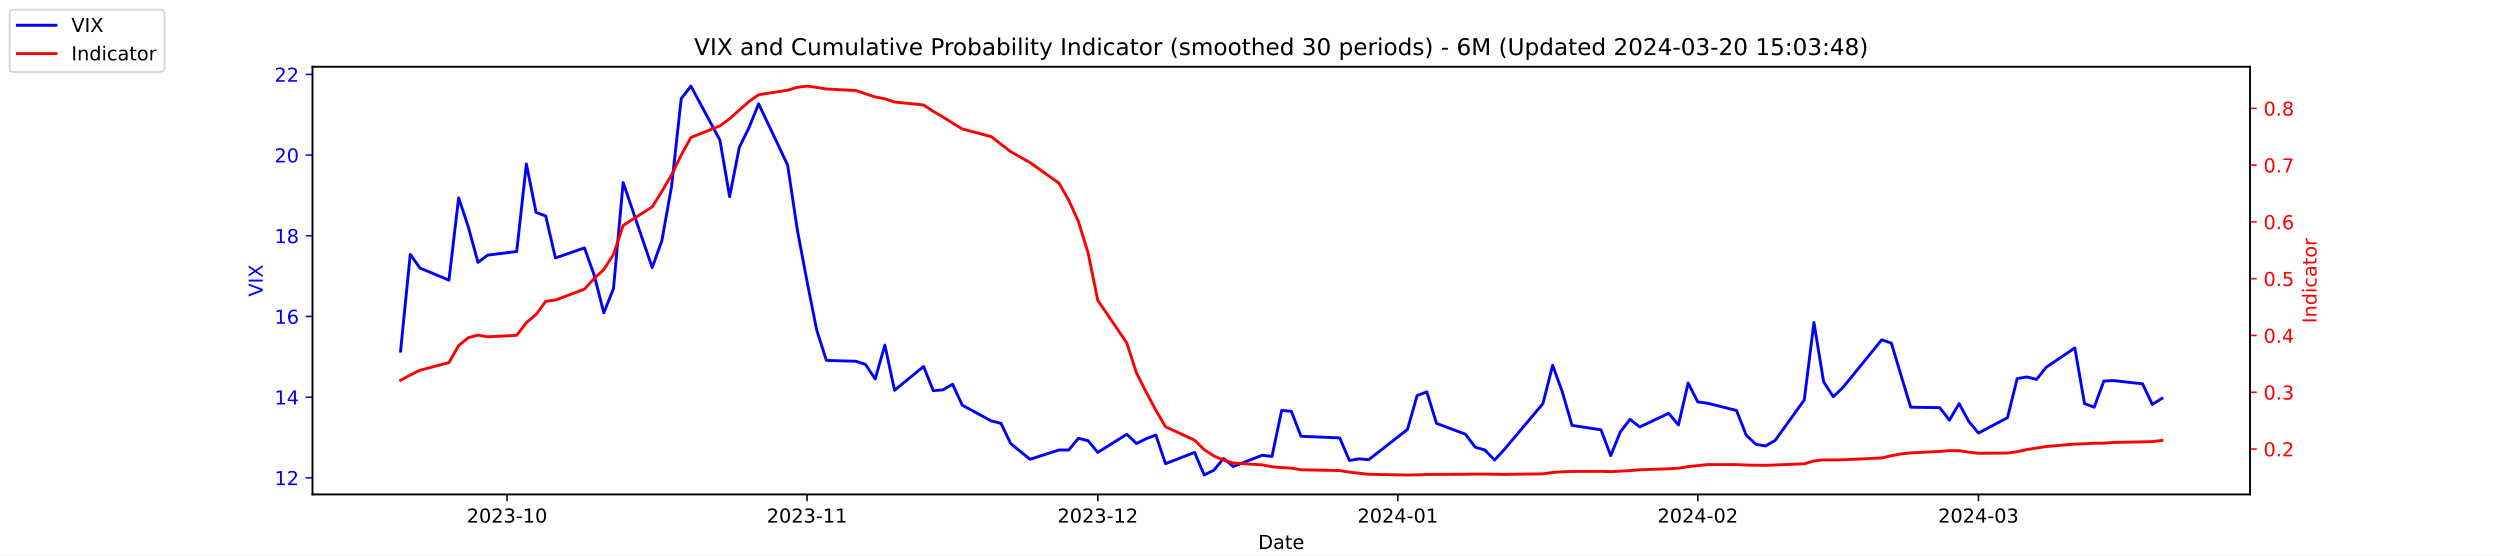
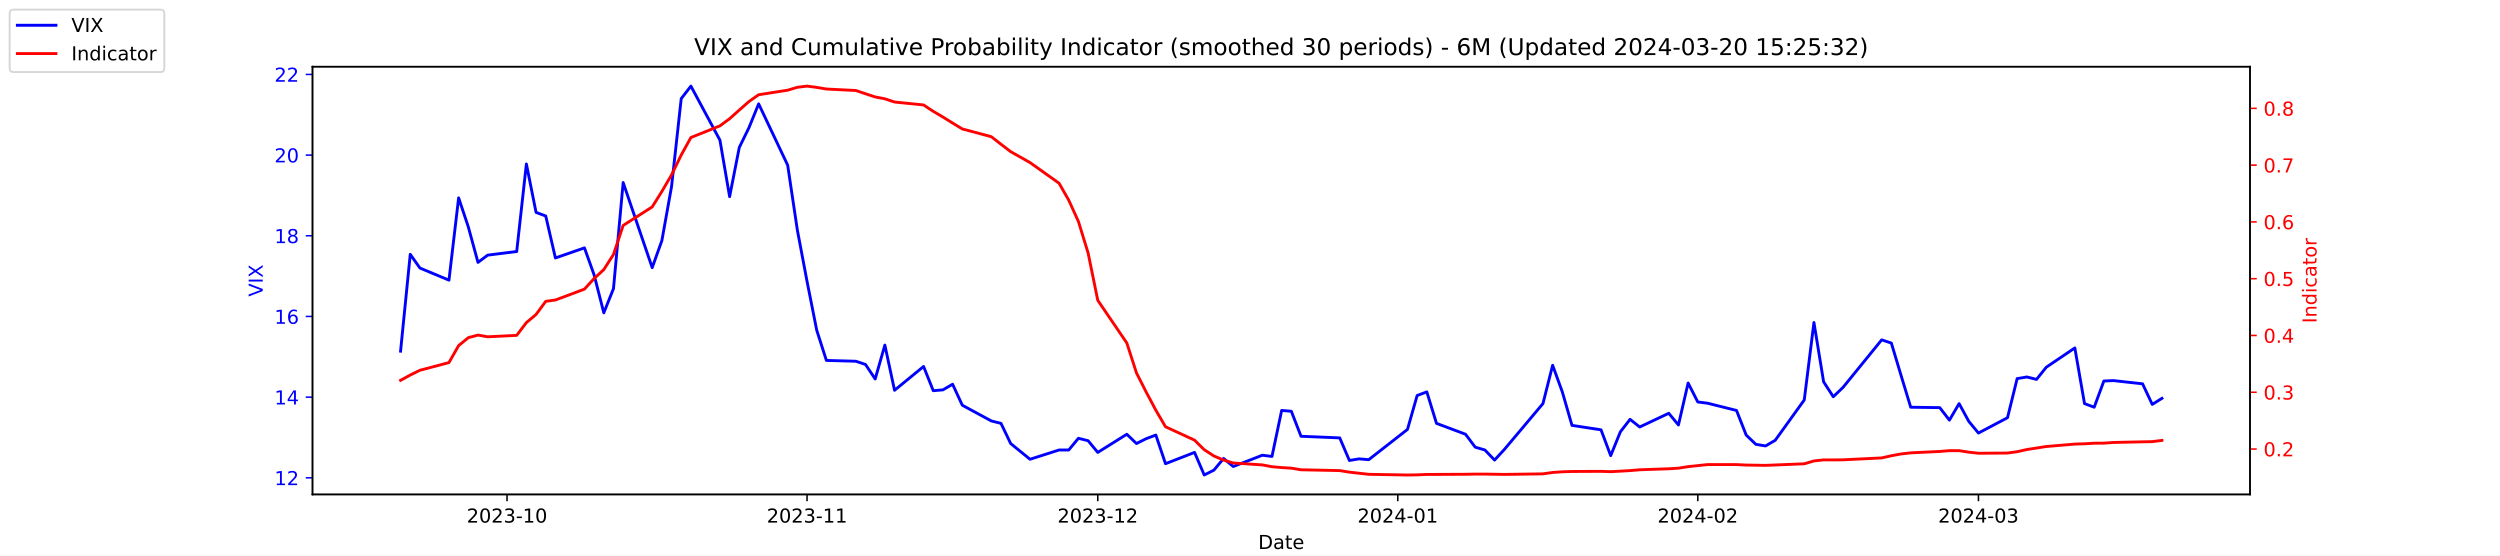
<svg xmlns="http://www.w3.org/2000/svg" xmlns:xlink="http://www.w3.org/1999/xlink" width="1296pt" height="288pt" viewBox="0 0 1296 288" version="1.1">
  <defs>
    <style type="text/css">*{stroke-linejoin: round; stroke-linecap: butt}</style>
  </defs>
  <g id="figure_1">
    <g id="patch_1">
      <path d="M 0 288  L 1296 288  L 1296 0  L 0 0  z " style="fill: #ffffff" />
    </g>
    <g id="axes_1">
      <g id="patch_2">
        <path d="M 162 256.32  L 1166.4 256.32  L 1166.4 34.56  L 162 34.56  z " style="fill: #ffffff" />
      </g>
      <g id="matplotlib.axis_1">
        <g id="xtick_1">
          <g id="line2d_1">
            <defs>
-               <path id="mbb35ce630e" d="M 0 0  L 0 3.5  " style="stroke: #000000; stroke-width: 0.8" />
+               <path id="m7e91f347b8" d="M 0 0  L 0 3.5  " style="stroke: #000000; stroke-width: 0.8" />
            </defs>
            <g>
-               <use xlink:href="#mbb35ce630e" x="262.841" y="256.32" style="stroke: #000000; stroke-width: 0.8" />
+               <use xlink:href="#m7e91f347b8" x="262.841" y="256.32" style="stroke: #000000; stroke-width: 0.8" />
            </g>
          </g>
          <g id="text_1">
            <g transform="translate(241.95 270.9184) scale(0.1 -0.1)">
              <defs>
                <path id="DejaVuSans-32" d="M 1228 531  L 3431 531  L 3431 0  L 469 0  L 469 531  Q 828 903 1448 1529  Q 2069 2156 2228 2338  Q 2531 2678 2651 2914  Q 2772 3150 2772 3378  Q 2772 3750 2511 3984  Q 2250 4219 1831 4219  Q 1534 4219 1204 4116  Q 875 4013 500 3803  L 500 4441  Q 881 4594 1212 4672  Q 1544 4750 1819 4750  Q 2544 4750 2975 4387  Q 3406 4025 3406 3419  Q 3406 3131 3298 2873  Q 3191 2616 2906 2266  Q 2828 2175 2409 1742  Q 1991 1309 1228 531  z " transform="scale(0.015625)" />
                <path id="DejaVuSans-30" d="M 2034 4250  Q 1547 4250 1301 3770  Q 1056 3291 1056 2328  Q 1056 1369 1301 889  Q 1547 409 2034 409  Q 2525 409 2770 889  Q 3016 1369 3016 2328  Q 3016 3291 2770 3770  Q 2525 4250 2034 4250  z M 2034 4750  Q 2819 4750 3233 4129  Q 3647 3509 3647 2328  Q 3647 1150 3233 529  Q 2819 -91 2034 -91  Q 1250 -91 836 529  Q 422 1150 422 2328  Q 422 3509 836 4129  Q 1250 4750 2034 4750  z " transform="scale(0.015625)" />
                <path id="DejaVuSans-33" d="M 2597 2516  Q 3050 2419 3304 2112  Q 3559 1806 3559 1356  Q 3559 666 3084 287  Q 2609 -91 1734 -91  Q 1441 -91 1130 -33  Q 819 25 488 141  L 488 750  Q 750 597 1062 519  Q 1375 441 1716 441  Q 2309 441 2620 675  Q 2931 909 2931 1356  Q 2931 1769 2642 2001  Q 2353 2234 1838 2234  L 1294 2234  L 1294 2753  L 1863 2753  Q 2328 2753 2575 2939  Q 2822 3125 2822 3475  Q 2822 3834 2567 4026  Q 2313 4219 1838 4219  Q 1578 4219 1281 4162  Q 984 4106 628 3988  L 628 4550  Q 988 4650 1302 4700  Q 1616 4750 1894 4750  Q 2613 4750 3031 4423  Q 3450 4097 3450 3541  Q 3450 3153 3228 2886  Q 3006 2619 2597 2516  z " transform="scale(0.015625)" />
                <path id="DejaVuSans-2d" d="M 313 2009  L 1997 2009  L 1997 1497  L 313 1497  L 313 2009  z " transform="scale(0.015625)" />
                <path id="DejaVuSans-31" d="M 794 531  L 1825 531  L 1825 4091  L 703 3866  L 703 4441  L 1819 4666  L 2450 4666  L 2450 531  L 3481 531  L 3481 0  L 794 0  L 794 531  z " transform="scale(0.015625)" />
              </defs>
              <use xlink:href="#DejaVuSans-32" />
              <use xlink:href="#DejaVuSans-30" x="63.623" />
              <use xlink:href="#DejaVuSans-32" x="127.246" />
              <use xlink:href="#DejaVuSans-33" x="190.869" />
              <use xlink:href="#DejaVuSans-2d" x="254.492" />
              <use xlink:href="#DejaVuSans-31" x="290.576" />
              <use xlink:href="#DejaVuSans-30" x="354.199" />
            </g>
          </g>
        </g>
        <g id="xtick_2">
          <g id="line2d_2">
            <g>
-               <use xlink:href="#mbb35ce630e" x="418.368" y="256.32" style="stroke: #000000; stroke-width: 0.8" />
+               <use xlink:href="#m7e91f347b8" x="418.368" y="256.32" style="stroke: #000000; stroke-width: 0.8" />
            </g>
          </g>
          <g id="text_2">
            <g transform="translate(397.4764 270.9184) scale(0.1 -0.1)">
              <use xlink:href="#DejaVuSans-32" />
              <use xlink:href="#DejaVuSans-30" x="63.623" />
              <use xlink:href="#DejaVuSans-32" x="127.246" />
              <use xlink:href="#DejaVuSans-33" x="190.869" />
              <use xlink:href="#DejaVuSans-2d" x="254.492" />
              <use xlink:href="#DejaVuSans-31" x="290.576" />
              <use xlink:href="#DejaVuSans-31" x="354.199" />
            </g>
          </g>
        </g>
        <g id="xtick_3">
          <g id="line2d_3">
            <g>
-               <use xlink:href="#mbb35ce630e" x="569.086" y="256.32" style="stroke: #000000; stroke-width: 0.8" />
+               <use xlink:href="#m7e91f347b8" x="569.086" y="256.32" style="stroke: #000000; stroke-width: 0.8" />
            </g>
          </g>
          <g id="text_3">
            <g transform="translate(548.195 270.9184) scale(0.1 -0.1)">
              <use xlink:href="#DejaVuSans-32" />
              <use xlink:href="#DejaVuSans-30" x="63.623" />
              <use xlink:href="#DejaVuSans-32" x="127.246" />
              <use xlink:href="#DejaVuSans-33" x="190.869" />
              <use xlink:href="#DejaVuSans-2d" x="254.492" />
              <use xlink:href="#DejaVuSans-31" x="290.576" />
              <use xlink:href="#DejaVuSans-32" x="354.199" />
            </g>
          </g>
        </g>
        <g id="xtick_4">
          <g id="line2d_4">
            <g>
-               <use xlink:href="#mbb35ce630e" x="724.613" y="256.32" style="stroke: #000000; stroke-width: 0.8" />
+               <use xlink:href="#m7e91f347b8" x="724.613" y="256.32" style="stroke: #000000; stroke-width: 0.8" />
            </g>
          </g>
          <g id="text_4">
            <g transform="translate(703.7214 270.9184) scale(0.1 -0.1)">
              <defs>
                <path id="DejaVuSans-34" d="M 2419 4116  L 825 1625  L 2419 1625  L 2419 4116  z M 2253 4666  L 3047 4666  L 3047 1625  L 3713 1625  L 3713 1100  L 3047 1100  L 3047 0  L 2419 0  L 2419 1100  L 313 1100  L 313 1709  L 2253 4666  z " transform="scale(0.015625)" />
              </defs>
              <use xlink:href="#DejaVuSans-32" />
              <use xlink:href="#DejaVuSans-30" x="63.623" />
              <use xlink:href="#DejaVuSans-32" x="127.246" />
              <use xlink:href="#DejaVuSans-34" x="190.869" />
              <use xlink:href="#DejaVuSans-2d" x="254.492" />
              <use xlink:href="#DejaVuSans-30" x="290.576" />
              <use xlink:href="#DejaVuSans-31" x="354.199" />
            </g>
          </g>
        </g>
        <g id="xtick_5">
          <g id="line2d_5">
            <g>
-               <use xlink:href="#mbb35ce630e" x="880.139" y="256.32" style="stroke: #000000; stroke-width: 0.8" />
+               <use xlink:href="#m7e91f347b8" x="880.139" y="256.32" style="stroke: #000000; stroke-width: 0.8" />
            </g>
          </g>
          <g id="text_5">
            <g transform="translate(859.2479 270.9184) scale(0.1 -0.1)">
              <use xlink:href="#DejaVuSans-32" />
              <use xlink:href="#DejaVuSans-30" x="63.623" />
              <use xlink:href="#DejaVuSans-32" x="127.246" />
              <use xlink:href="#DejaVuSans-34" x="190.869" />
              <use xlink:href="#DejaVuSans-2d" x="254.492" />
              <use xlink:href="#DejaVuSans-30" x="290.576" />
              <use xlink:href="#DejaVuSans-32" x="354.199" />
            </g>
          </g>
        </g>
        <g id="xtick_6">
          <g id="line2d_6">
            <g>
-               <use xlink:href="#mbb35ce630e" x="1025.632" y="256.32" style="stroke: #000000; stroke-width: 0.8" />
+               <use xlink:href="#m7e91f347b8" x="1025.632" y="256.32" style="stroke: #000000; stroke-width: 0.8" />
            </g>
          </g>
          <g id="text_6">
            <g transform="translate(1004.74 270.9184) scale(0.1 -0.1)">
              <use xlink:href="#DejaVuSans-32" />
              <use xlink:href="#DejaVuSans-30" x="63.623" />
              <use xlink:href="#DejaVuSans-32" x="127.246" />
              <use xlink:href="#DejaVuSans-34" x="190.869" />
              <use xlink:href="#DejaVuSans-2d" x="254.492" />
              <use xlink:href="#DejaVuSans-30" x="290.576" />
              <use xlink:href="#DejaVuSans-33" x="354.199" />
            </g>
          </g>
        </g>
        <g id="text_7">
          <g transform="translate(652.2492 284.5966) scale(0.1 -0.1)">
            <defs>
              <path id="DejaVuSans-44" d="M 1259 4147  L 1259 519  L 2022 519  Q 2988 519 3436 956  Q 3884 1394 3884 2338  Q 3884 3275 3436 3711  Q 2988 4147 2022 4147  L 1259 4147  z M 628 4666  L 1925 4666  Q 3281 4666 3915 4102  Q 4550 3538 4550 2338  Q 4550 1131 3912 565  Q 3275 0 1925 0  L 628 0  L 628 4666  z " transform="scale(0.015625)" />
              <path id="DejaVuSans-61" d="M 2194 1759  Q 1497 1759 1228 1600  Q 959 1441 959 1056  Q 959 750 1161 570  Q 1363 391 1709 391  Q 2188 391 2477 730  Q 2766 1069 2766 1631  L 2766 1759  L 2194 1759  z M 3341 1997  L 3341 0  L 2766 0  L 2766 531  Q 2569 213 2275 61  Q 1981 -91 1556 -91  Q 1019 -91 701 211  Q 384 513 384 1019  Q 384 1609 779 1909  Q 1175 2209 1959 2209  L 2766 2209  L 2766 2266  Q 2766 2663 2505 2880  Q 2244 3097 1772 3097  Q 1472 3097 1187 3025  Q 903 2953 641 2809  L 641 3341  Q 956 3463 1253 3523  Q 1550 3584 1831 3584  Q 2591 3584 2966 3190  Q 3341 2797 3341 1997  z " transform="scale(0.015625)" />
              <path id="DejaVuSans-74" d="M 1172 4494  L 1172 3500  L 2356 3500  L 2356 3053  L 1172 3053  L 1172 1153  Q 1172 725 1289 603  Q 1406 481 1766 481  L 2356 481  L 2356 0  L 1766 0  Q 1100 0 847 248  Q 594 497 594 1153  L 594 3053  L 172 3053  L 172 3500  L 594 3500  L 594 4494  L 1172 4494  z " transform="scale(0.015625)" />
              <path id="DejaVuSans-65" d="M 3597 1894  L 3597 1613  L 953 1613  Q 991 1019 1311 708  Q 1631 397 2203 397  Q 2534 397 2845 478  Q 3156 559 3463 722  L 3463 178  Q 3153 47 2828 -22  Q 2503 -91 2169 -91  Q 1331 -91 842 396  Q 353 884 353 1716  Q 353 2575 817 3079  Q 1281 3584 2069 3584  Q 2775 3584 3186 3129  Q 3597 2675 3597 1894  z M 3022 2063  Q 3016 2534 2758 2815  Q 2500 3097 2075 3097  Q 1594 3097 1305 2825  Q 1016 2553 972 2059  L 3022 2063  z " transform="scale(0.015625)" />
            </defs>
            <use xlink:href="#DejaVuSans-44" />
            <use xlink:href="#DejaVuSans-61" x="77.002" />
            <use xlink:href="#DejaVuSans-74" x="138.281" />
            <use xlink:href="#DejaVuSans-65" x="177.49" />
          </g>
        </g>
      </g>
      <g id="matplotlib.axis_2">
        <g id="ytick_1">
          <g id="line2d_7">
            <defs>
-               <path id="m1b29dbf7ad" d="M 0 0  L -3.5 0  " style="stroke: #0000ff; stroke-width: 0.8" />
+               <path id="mc8ddfa74db" d="M 0 0  L -3.5 0  " style="stroke: #0000ff; stroke-width: 0.8" />
            </defs>
            <g>
-               <use xlink:href="#m1b29dbf7ad" x="162" y="247.704" style="fill: #0000ff; stroke: #0000ff; stroke-width: 0.8" />
+               <use xlink:href="#mc8ddfa74db" x="162" y="247.704" style="fill: #0000ff; stroke: #0000ff; stroke-width: 0.8" />
            </g>
          </g>
          <g id="text_8">
            <g style="fill: #0000ff" transform="translate(142.275 251.5031) scale(0.1 -0.1)">
              <use xlink:href="#DejaVuSans-31" />
              <use xlink:href="#DejaVuSans-32" x="63.623" />
            </g>
          </g>
        </g>
        <g id="ytick_2">
          <g id="line2d_8">
            <g>
-               <use xlink:href="#m1b29dbf7ad" x="162" y="205.878" style="fill: #0000ff; stroke: #0000ff; stroke-width: 0.8" />
+               <use xlink:href="#mc8ddfa74db" x="162" y="205.878" style="fill: #0000ff; stroke: #0000ff; stroke-width: 0.8" />
            </g>
          </g>
          <g id="text_9">
            <g style="fill: #0000ff" transform="translate(142.275 209.6774) scale(0.1 -0.1)">
              <use xlink:href="#DejaVuSans-31" />
              <use xlink:href="#DejaVuSans-34" x="63.623" />
            </g>
          </g>
        </g>
        <g id="ytick_3">
          <g id="line2d_9">
            <g>
-               <use xlink:href="#m1b29dbf7ad" x="162" y="164.052" style="fill: #0000ff; stroke: #0000ff; stroke-width: 0.8" />
+               <use xlink:href="#mc8ddfa74db" x="162" y="164.052" style="fill: #0000ff; stroke: #0000ff; stroke-width: 0.8" />
            </g>
          </g>
          <g id="text_10">
            <g style="fill: #0000ff" transform="translate(142.275 167.8517) scale(0.1 -0.1)">
              <defs>
                <path id="DejaVuSans-36" d="M 2113 2584  Q 1688 2584 1439 2293  Q 1191 2003 1191 1497  Q 1191 994 1439 701  Q 1688 409 2113 409  Q 2538 409 2786 701  Q 3034 994 3034 1497  Q 3034 2003 2786 2293  Q 2538 2584 2113 2584  z M 3366 4563  L 3366 3988  Q 3128 4100 2886 4159  Q 2644 4219 2406 4219  Q 1781 4219 1451 3797  Q 1122 3375 1075 2522  Q 1259 2794 1537 2939  Q 1816 3084 2150 3084  Q 2853 3084 3261 2657  Q 3669 2231 3669 1497  Q 3669 778 3244 343  Q 2819 -91 2113 -91  Q 1303 -91 875 529  Q 447 1150 447 2328  Q 447 3434 972 4092  Q 1497 4750 2381 4750  Q 2619 4750 2861 4703  Q 3103 4656 3366 4563  z " transform="scale(0.015625)" />
              </defs>
              <use xlink:href="#DejaVuSans-31" />
              <use xlink:href="#DejaVuSans-36" x="63.623" />
            </g>
          </g>
        </g>
        <g id="ytick_4">
          <g id="line2d_10">
            <g>
-               <use xlink:href="#m1b29dbf7ad" x="162" y="122.227" style="fill: #0000ff; stroke: #0000ff; stroke-width: 0.8" />
+               <use xlink:href="#mc8ddfa74db" x="162" y="122.227" style="fill: #0000ff; stroke: #0000ff; stroke-width: 0.8" />
            </g>
          </g>
          <g id="text_11">
            <g style="fill: #0000ff" transform="translate(142.275 126.0259) scale(0.1 -0.1)">
              <defs>
                <path id="DejaVuSans-38" d="M 2034 2216  Q 1584 2216 1326 1975  Q 1069 1734 1069 1313  Q 1069 891 1326 650  Q 1584 409 2034 409  Q 2484 409 2743 651  Q 3003 894 3003 1313  Q 3003 1734 2745 1975  Q 2488 2216 2034 2216  z M 1403 2484  Q 997 2584 770 2862  Q 544 3141 544 3541  Q 544 4100 942 4425  Q 1341 4750 2034 4750  Q 2731 4750 3128 4425  Q 3525 4100 3525 3541  Q 3525 3141 3298 2862  Q 3072 2584 2669 2484  Q 3125 2378 3379 2068  Q 3634 1759 3634 1313  Q 3634 634 3220 271  Q 2806 -91 2034 -91  Q 1263 -91 848 271  Q 434 634 434 1313  Q 434 1759 690 2068  Q 947 2378 1403 2484  z M 1172 3481  Q 1172 3119 1398 2916  Q 1625 2713 2034 2713  Q 2441 2713 2670 2916  Q 2900 3119 2900 3481  Q 2900 3844 2670 4047  Q 2441 4250 2034 4250  Q 1625 4250 1398 4047  Q 1172 3844 1172 3481  z " transform="scale(0.015625)" />
              </defs>
              <use xlink:href="#DejaVuSans-31" />
              <use xlink:href="#DejaVuSans-38" x="63.623" />
            </g>
          </g>
        </g>
        <g id="ytick_5">
          <g id="line2d_11">
            <g>
-               <use xlink:href="#m1b29dbf7ad" x="162" y="80.401" style="fill: #0000ff; stroke: #0000ff; stroke-width: 0.8" />
+               <use xlink:href="#mc8ddfa74db" x="162" y="80.401" style="fill: #0000ff; stroke: #0000ff; stroke-width: 0.8" />
            </g>
          </g>
          <g id="text_12">
            <g style="fill: #0000ff" transform="translate(142.275 84.2002) scale(0.1 -0.1)">
              <use xlink:href="#DejaVuSans-32" />
              <use xlink:href="#DejaVuSans-30" x="63.623" />
            </g>
          </g>
        </g>
        <g id="ytick_6">
          <g id="line2d_12">
            <g>
-               <use xlink:href="#m1b29dbf7ad" x="162" y="38.575" style="fill: #0000ff; stroke: #0000ff; stroke-width: 0.8" />
+               <use xlink:href="#mc8ddfa74db" x="162" y="38.575" style="fill: #0000ff; stroke: #0000ff; stroke-width: 0.8" />
            </g>
          </g>
          <g id="text_13">
            <g style="fill: #0000ff" transform="translate(142.275 42.37447) scale(0.1 -0.1)">
              <use xlink:href="#DejaVuSans-32" />
              <use xlink:href="#DejaVuSans-32" x="63.623" />
            </g>
          </g>
        </g>
        <g id="text_14">
          <g style="fill: #0000ff" transform="translate(136.1953 153.7603) rotate(-90) scale(0.1 -0.1)">
            <defs>
              <path id="DejaVuSans-56" d="M 1831 0  L 50 4666  L 709 4666  L 2188 738  L 3669 4666  L 4325 4666  L 2547 0  L 1831 0  z " transform="scale(0.015625)" />
              <path id="DejaVuSans-49" d="M 628 4666  L 1259 4666  L 1259 0  L 628 0  L 628 4666  z " transform="scale(0.015625)" />
              <path id="DejaVuSans-58" d="M 403 4666  L 1081 4666  L 2241 2931  L 3406 4666  L 4084 4666  L 2584 2425  L 4184 0  L 3506 0  L 2194 1984  L 872 0  L 191 0  L 1856 2491  L 403 4666  z " transform="scale(0.015625)" />
            </defs>
            <use xlink:href="#DejaVuSans-56" />
            <use xlink:href="#DejaVuSans-49" x="68.408" />
            <use xlink:href="#DejaVuSans-58" x="97.9" />
          </g>
        </g>
      </g>
      <g id="line2d_13">
-         <path d="M 207.655 182.037  L 212.672 131.847  L 217.689 138.957  L 232.739 145.231  L 237.756 102.569  L 242.773 117.626  L 247.79 136.029  L 252.807 132.265  L 267.858 130.383  L 272.875 85.002  L 277.892 110.097  L 282.909 111.979  L 287.926 133.729  L 302.977 128.501  L 307.994 142.512  L 313.011 162.17  L 318.028 149.623  L 323.045 94.622  L 338.096 138.748  L 343.113 124.736  L 348.13 96.713  L 353.147 51.123  L 358.164 44.64  L 373.215 72.663  L 378.232 101.941  L 383.249 76.428  L 388.266 66.18  L 393.283 53.842  L 408.334 85.629  L 413.351 119.299  L 418.368 145.858  L 423.385 171.163  L 428.402 186.847  L 443.662 187.266  L 448.679 188.939  L 453.696 196.467  L 458.713 178.901  L 463.73 202.323  L 478.781 189.984  L 483.798 202.532  L 488.815 202.114  L 493.832 199.186  L 498.849 210.061  L 513.9 218.217  L 518.917 219.472  L 523.934 229.928  L 533.967 238.084  L 549.018 233.274  L 554.035 233.274  L 559.052 227.209  L 564.069 228.464  L 569.086 234.529  L 584.137 225.118  L 589.154 229.928  L 594.171 227.418  L 599.188 225.536  L 604.205 240.384  L 619.256 234.529  L 624.273 246.24  L 629.29 243.73  L 634.307 237.666  L 639.324 241.848  L 654.375 235.993  L 659.392 236.62  L 664.409 212.779  L 669.426 213.198  L 674.443 226.164  L 694.511 227  L 699.528 238.711  L 704.545 237.875  L 709.562 238.293  L 729.63 222.608  L 734.647 205.042  L 739.664 203.159  L 744.681 219.472  L 759.732 225.118  L 764.749 231.81  L 769.766 233.274  L 774.783 238.502  L 779.8 233.065  L 799.868 209.224  L 804.885 189.357  L 809.902 203.159  L 814.919 220.517  L 829.969 222.818  L 834.986 236.202  L 840.003 223.863  L 845.02 217.38  L 850.037 221.354  L 865.088 214.243  L 870.105 220.308  L 875.122 198.559  L 880.139 208.388  L 885.156 209.015  L 900.207 212.779  L 905.224 225.536  L 910.241 230.346  L 915.258 231.183  L 920.275 228.255  L 935.326 207.342  L 940.343 167.189  L 945.36 197.931  L 950.377 205.669  L 955.394 200.859  L 975.462 176.182  L 980.479 177.855  L 985.496 194.585  L 990.513 211.106  L 1005.564 211.316  L 1010.581 217.798  L 1015.598 209.224  L 1020.615 218.426  L 1025.632 224.491  L 1040.683 216.544  L 1045.7 196.258  L 1050.717 195.422  L 1055.734 196.677  L 1060.751 190.403  L 1075.593 180.364  L 1080.61 209.224  L 1085.627 211.106  L 1090.644 197.513  L 1095.661 197.304  L 1110.711 198.977  L 1115.728 209.642  L 1120.745 206.506  " clip-path="url(#p1ebc1b2381)" style="fill: none; stroke: #0000ff; stroke-width: 1.5; stroke-linecap: square" />
+         <path d="M 207.655 182.037  L 212.672 131.847  L 217.689 138.957  L 232.739 145.231  L 237.756 102.569  L 242.773 117.626  L 247.79 136.029  L 252.807 132.265  L 267.858 130.383  L 272.875 85.002  L 277.892 110.097  L 282.909 111.979  L 287.926 133.729  L 302.977 128.501  L 307.994 142.512  L 313.011 162.17  L 318.028 149.623  L 323.045 94.622  L 338.096 138.748  L 343.113 124.736  L 348.13 96.713  L 353.147 51.123  L 358.164 44.64  L 373.215 72.663  L 378.232 101.941  L 383.249 76.428  L 388.266 66.18  L 393.283 53.842  L 408.334 85.629  L 413.351 119.299  L 418.368 145.858  L 423.385 171.163  L 428.402 186.847  L 443.662 187.266  L 448.679 188.939  L 453.696 196.467  L 458.713 178.901  L 463.73 202.323  L 478.781 189.984  L 483.798 202.532  L 488.815 202.114  L 493.832 199.186  L 498.849 210.061  L 513.9 218.217  L 518.917 219.472  L 523.934 229.928  L 533.967 238.084  L 549.018 233.274  L 554.035 233.274  L 559.052 227.209  L 564.069 228.464  L 569.086 234.529  L 584.137 225.118  L 589.154 229.928  L 594.171 227.418  L 599.188 225.536  L 604.205 240.384  L 619.256 234.529  L 624.273 246.24  L 629.29 243.73  L 634.307 237.666  L 639.324 241.848  L 654.375 235.993  L 659.392 236.62  L 664.409 212.779  L 669.426 213.198  L 674.443 226.164  L 694.511 227  L 699.528 238.711  L 704.545 237.875  L 709.562 238.293  L 729.63 222.608  L 734.647 205.042  L 739.664 203.159  L 744.681 219.472  L 759.732 225.118  L 764.749 231.81  L 769.766 233.274  L 774.783 238.502  L 779.8 233.065  L 799.868 209.224  L 804.885 189.357  L 809.902 203.159  L 814.919 220.517  L 829.969 222.818  L 834.986 236.202  L 840.003 223.863  L 845.02 217.38  L 850.037 221.354  L 865.088 214.243  L 870.105 220.308  L 875.122 198.559  L 880.139 208.388  L 885.156 209.015  L 900.207 212.779  L 905.224 225.536  L 910.241 230.346  L 915.258 231.183  L 920.275 228.255  L 935.326 207.342  L 940.343 167.189  L 945.36 197.931  L 950.377 205.669  L 955.394 200.859  L 975.462 176.182  L 980.479 177.855  L 985.496 194.585  L 990.513 211.106  L 1005.564 211.316  L 1010.581 217.798  L 1015.598 209.224  L 1020.615 218.426  L 1025.632 224.491  L 1040.683 216.544  L 1045.7 196.258  L 1050.717 195.422  L 1055.734 196.677  L 1060.751 190.403  L 1075.593 180.364  L 1080.61 209.224  L 1085.627 211.106  L 1090.644 197.513  L 1095.661 197.304  L 1110.711 198.977  L 1115.728 209.642  L 1120.745 206.506  " clip-path="url(#p5c6e516b5a)" style="fill: none; stroke: #0000ff; stroke-width: 1.5; stroke-linecap: square" />
      </g>
      <g id="patch_3">
        <path d="M 162 256.32  L 162 34.56  " style="fill: none; stroke: #000000; stroke-width: 0.8; stroke-linejoin: miter; stroke-linecap: square" />
      </g>
      <g id="patch_4">
        <path d="M 1166.4 256.32  L 1166.4 34.56  " style="fill: none; stroke: #000000; stroke-width: 0.8; stroke-linejoin: miter; stroke-linecap: square" />
      </g>
      <g id="patch_5">
        <path d="M 162 256.32  L 1166.4 256.32  " style="fill: none; stroke: #000000; stroke-width: 0.8; stroke-linejoin: miter; stroke-linecap: square" />
      </g>
      <g id="patch_6">
        <path d="M 162 34.56  L 1166.4 34.56  " style="fill: none; stroke: #000000; stroke-width: 0.8; stroke-linejoin: miter; stroke-linecap: square" />
      </g>
    </g>
    <g id="axes_2">
      <g id="matplotlib.axis_3">
        <g id="ytick_7">
          <g id="line2d_14">
            <defs>
-               <path id="m6d4ea21ac3" d="M 0 0  L 3.5 0  " style="stroke: #ff0000; stroke-width: 0.8" />
+               <path id="m03615d29db" d="M 0 0  L 3.5 0  " style="stroke: #ff0000; stroke-width: 0.8" />
            </defs>
            <g>
-               <use xlink:href="#m6d4ea21ac3" x="1166.4" y="232.769" style="fill: #ff0000; stroke: #ff0000; stroke-width: 0.8" />
+               <use xlink:href="#m03615d29db" x="1166.4" y="232.769" style="fill: #ff0000; stroke: #ff0000; stroke-width: 0.8" />
            </g>
          </g>
          <g id="text_15">
            <g style="fill: #ff0000" transform="translate(1173.4 236.5681) scale(0.1 -0.1)">
              <defs>
                <path id="DejaVuSans-2e" d="M 684 794  L 1344 794  L 1344 0  L 684 0  L 684 794  z " transform="scale(0.015625)" />
              </defs>
              <use xlink:href="#DejaVuSans-30" />
              <use xlink:href="#DejaVuSans-2e" x="63.623" />
              <use xlink:href="#DejaVuSans-32" x="95.41" />
            </g>
          </g>
        </g>
        <g id="ytick_8">
          <g id="line2d_15">
            <g>
-               <use xlink:href="#m6d4ea21ac3" x="1166.4" y="203.336" style="fill: #ff0000; stroke: #ff0000; stroke-width: 0.8" />
+               <use xlink:href="#m03615d29db" x="1166.4" y="203.336" style="fill: #ff0000; stroke: #ff0000; stroke-width: 0.8" />
            </g>
          </g>
          <g id="text_16">
            <g style="fill: #ff0000" transform="translate(1173.4 207.1354) scale(0.1 -0.1)">
              <use xlink:href="#DejaVuSans-30" />
              <use xlink:href="#DejaVuSans-2e" x="63.623" />
              <use xlink:href="#DejaVuSans-33" x="95.41" />
            </g>
          </g>
        </g>
        <g id="ytick_9">
          <g id="line2d_16">
            <g>
-               <use xlink:href="#m6d4ea21ac3" x="1166.4" y="173.903" style="fill: #ff0000; stroke: #ff0000; stroke-width: 0.8" />
+               <use xlink:href="#m03615d29db" x="1166.4" y="173.903" style="fill: #ff0000; stroke: #ff0000; stroke-width: 0.8" />
            </g>
          </g>
          <g id="text_17">
            <g style="fill: #ff0000" transform="translate(1173.4 177.7026) scale(0.1 -0.1)">
              <use xlink:href="#DejaVuSans-30" />
              <use xlink:href="#DejaVuSans-2e" x="63.623" />
              <use xlink:href="#DejaVuSans-34" x="95.41" />
            </g>
          </g>
        </g>
        <g id="ytick_10">
          <g id="line2d_17">
            <g>
-               <use xlink:href="#m6d4ea21ac3" x="1166.4" y="144.471" style="fill: #ff0000; stroke: #ff0000; stroke-width: 0.8" />
+               <use xlink:href="#m03615d29db" x="1166.4" y="144.471" style="fill: #ff0000; stroke: #ff0000; stroke-width: 0.8" />
            </g>
          </g>
          <g id="text_18">
            <g style="fill: #ff0000" transform="translate(1173.4 148.2699) scale(0.1 -0.1)">
              <defs>
                <path id="DejaVuSans-35" d="M 691 4666  L 3169 4666  L 3169 4134  L 1269 4134  L 1269 2991  Q 1406 3038 1543 3061  Q 1681 3084 1819 3084  Q 2600 3084 3056 2656  Q 3513 2228 3513 1497  Q 3513 744 3044 326  Q 2575 -91 1722 -91  Q 1428 -91 1123 -41  Q 819 9 494 109  L 494 744  Q 775 591 1075 516  Q 1375 441 1709 441  Q 2250 441 2565 725  Q 2881 1009 2881 1497  Q 2881 1984 2565 2268  Q 2250 2553 1709 2553  Q 1456 2553 1204 2497  Q 953 2441 691 2322  L 691 4666  z " transform="scale(0.015625)" />
              </defs>
              <use xlink:href="#DejaVuSans-30" />
              <use xlink:href="#DejaVuSans-2e" x="63.623" />
              <use xlink:href="#DejaVuSans-35" x="95.41" />
            </g>
          </g>
        </g>
        <g id="ytick_11">
          <g id="line2d_18">
            <g>
-               <use xlink:href="#m6d4ea21ac3" x="1166.4" y="115.038" style="fill: #ff0000; stroke: #ff0000; stroke-width: 0.8" />
+               <use xlink:href="#m03615d29db" x="1166.4" y="115.038" style="fill: #ff0000; stroke: #ff0000; stroke-width: 0.8" />
            </g>
          </g>
          <g id="text_19">
            <g style="fill: #ff0000" transform="translate(1173.4 118.8372) scale(0.1 -0.1)">
              <use xlink:href="#DejaVuSans-30" />
              <use xlink:href="#DejaVuSans-2e" x="63.623" />
              <use xlink:href="#DejaVuSans-36" x="95.41" />
            </g>
          </g>
        </g>
        <g id="ytick_12">
          <g id="line2d_19">
            <g>
-               <use xlink:href="#m6d4ea21ac3" x="1166.4" y="85.605" style="fill: #ff0000; stroke: #ff0000; stroke-width: 0.8" />
+               <use xlink:href="#m03615d29db" x="1166.4" y="85.605" style="fill: #ff0000; stroke: #ff0000; stroke-width: 0.8" />
            </g>
          </g>
          <g id="text_20">
            <g style="fill: #ff0000" transform="translate(1173.4 89.40442) scale(0.1 -0.1)">
              <defs>
                <path id="DejaVuSans-37" d="M 525 4666  L 3525 4666  L 3525 4397  L 1831 0  L 1172 0  L 2766 4134  L 525 4134  L 525 4666  z " transform="scale(0.015625)" />
              </defs>
              <use xlink:href="#DejaVuSans-30" />
              <use xlink:href="#DejaVuSans-2e" x="63.623" />
              <use xlink:href="#DejaVuSans-37" x="95.41" />
            </g>
          </g>
        </g>
        <g id="ytick_13">
          <g id="line2d_20">
            <g>
-               <use xlink:href="#m6d4ea21ac3" x="1166.4" y="56.172" style="fill: #ff0000; stroke: #ff0000; stroke-width: 0.8" />
+               <use xlink:href="#m03615d29db" x="1166.4" y="56.172" style="fill: #ff0000; stroke: #ff0000; stroke-width: 0.8" />
            </g>
          </g>
          <g id="text_21">
            <g style="fill: #ff0000" transform="translate(1173.4 59.97169) scale(0.1 -0.1)">
              <use xlink:href="#DejaVuSans-30" />
              <use xlink:href="#DejaVuSans-2e" x="63.623" />
              <use xlink:href="#DejaVuSans-38" x="95.41" />
            </g>
          </g>
        </g>
        <g id="text_22">
          <g style="fill: #ff0000" transform="translate(1200.902 167.5353) rotate(-90) scale(0.1 -0.1)">
            <defs>
              <path id="DejaVuSans-6e" d="M 3513 2113  L 3513 0  L 2938 0  L 2938 2094  Q 2938 2591 2744 2837  Q 2550 3084 2163 3084  Q 1697 3084 1428 2787  Q 1159 2491 1159 1978  L 1159 0  L 581 0  L 581 3500  L 1159 3500  L 1159 2956  Q 1366 3272 1645 3428  Q 1925 3584 2291 3584  Q 2894 3584 3203 3211  Q 3513 2838 3513 2113  z " transform="scale(0.015625)" />
              <path id="DejaVuSans-64" d="M 2906 2969  L 2906 4863  L 3481 4863  L 3481 0  L 2906 0  L 2906 525  Q 2725 213 2448 61  Q 2172 -91 1784 -91  Q 1150 -91 751 415  Q 353 922 353 1747  Q 353 2572 751 3078  Q 1150 3584 1784 3584  Q 2172 3584 2448 3432  Q 2725 3281 2906 2969  z M 947 1747  Q 947 1113 1208 752  Q 1469 391 1925 391  Q 2381 391 2643 752  Q 2906 1113 2906 1747  Q 2906 2381 2643 2742  Q 2381 3103 1925 3103  Q 1469 3103 1208 2742  Q 947 2381 947 1747  z " transform="scale(0.015625)" />
              <path id="DejaVuSans-69" d="M 603 3500  L 1178 3500  L 1178 0  L 603 0  L 603 3500  z M 603 4863  L 1178 4863  L 1178 4134  L 603 4134  L 603 4863  z " transform="scale(0.015625)" />
              <path id="DejaVuSans-63" d="M 3122 3366  L 3122 2828  Q 2878 2963 2633 3030  Q 2388 3097 2138 3097  Q 1578 3097 1268 2742  Q 959 2388 959 1747  Q 959 1106 1268 751  Q 1578 397 2138 397  Q 2388 397 2633 464  Q 2878 531 3122 666  L 3122 134  Q 2881 22 2623 -34  Q 2366 -91 2075 -91  Q 1284 -91 818 406  Q 353 903 353 1747  Q 353 2603 823 3093  Q 1294 3584 2113 3584  Q 2378 3584 2631 3529  Q 2884 3475 3122 3366  z " transform="scale(0.015625)" />
              <path id="DejaVuSans-6f" d="M 1959 3097  Q 1497 3097 1228 2736  Q 959 2375 959 1747  Q 959 1119 1226 758  Q 1494 397 1959 397  Q 2419 397 2687 759  Q 2956 1122 2956 1747  Q 2956 2369 2687 2733  Q 2419 3097 1959 3097  z M 1959 3584  Q 2709 3584 3137 3096  Q 3566 2609 3566 1747  Q 3566 888 3137 398  Q 2709 -91 1959 -91  Q 1206 -91 779 398  Q 353 888 353 1747  Q 353 2609 779 3096  Q 1206 3584 1959 3584  z " transform="scale(0.015625)" />
              <path id="DejaVuSans-72" d="M 2631 2963  Q 2534 3019 2420 3045  Q 2306 3072 2169 3072  Q 1681 3072 1420 2755  Q 1159 2438 1159 1844  L 1159 0  L 581 0  L 581 3500  L 1159 3500  L 1159 2956  Q 1341 3275 1631 3429  Q 1922 3584 2338 3584  Q 2397 3584 2469 3576  Q 2541 3569 2628 3553  L 2631 2963  z " transform="scale(0.015625)" />
            </defs>
            <use xlink:href="#DejaVuSans-49" />
            <use xlink:href="#DejaVuSans-6e" x="29.492" />
            <use xlink:href="#DejaVuSans-64" x="92.871" />
            <use xlink:href="#DejaVuSans-69" x="156.348" />
            <use xlink:href="#DejaVuSans-63" x="184.131" />
            <use xlink:href="#DejaVuSans-61" x="239.111" />
            <use xlink:href="#DejaVuSans-74" x="300.391" />
            <use xlink:href="#DejaVuSans-6f" x="339.6" />
            <use xlink:href="#DejaVuSans-72" x="400.781" />
          </g>
        </g>
      </g>
      <g id="line2d_21">
-         <path d="M 207.655 197.165  L 212.672 194.415  L 217.689 191.946  L 232.739 187.958  L 237.756 179.152  L 242.773 175.05  L 247.79 173.703  L 252.807 174.595  L 267.858 173.848  L 272.875 167.226  L 277.892 163.013  L 282.909 156.21  L 287.926 155.52  L 302.977 149.883  L 307.994 144.382  L 313.011 139.753  L 318.028 131.925  L 323.045 116.868  L 338.096 107.256  L 343.113 99.24  L 348.13 90.666  L 353.147 80.352  L 358.164 71.286  L 373.215 65.242  L 378.232 61.54  L 383.249 57.041  L 388.266 52.636  L 393.283 49.112  L 408.334 46.753  L 413.351 45.251  L 418.368 44.64  L 423.385 45.305  L 428.402 46.147  L 443.662 46.917  L 448.679 48.597  L 453.696 50.26  L 458.713 51.221  L 463.73 52.888  L 478.781 54.409  L 483.798 57.727  L 488.815 60.67  L 493.832 63.795  L 498.849 66.845  L 513.9 70.873  L 518.917 74.777  L 523.934 78.615  L 533.967 84.287  L 549.018 94.988  L 554.035 103.781  L 559.052 114.82  L 564.069 131.13  L 569.086 155.685  L 584.137 177.799  L 589.154 193.332  L 594.171 203.232  L 599.188 212.658  L 604.205 221.246  L 619.256 228.177  L 624.273 233.128  L 629.29 236.375  L 634.307 238.505  L 639.324 240.014  L 654.375 241.002  L 659.392 241.949  L 664.409 242.391  L 669.426 242.696  L 674.443 243.531  L 694.511 243.953  L 699.528 244.76  L 704.545 245.325  L 709.562 245.886  L 729.63 246.24  L 734.647 246.165  L 739.664 245.937  L 744.681 245.937  L 759.732 245.864  L 764.749 245.767  L 769.766 245.767  L 774.783 245.848  L 779.8 245.937  L 799.868 245.642  L 804.885 244.929  L 809.902 244.573  L 814.919 244.418  L 829.969 244.342  L 834.986 244.518  L 840.003 244.245  L 845.02 243.957  L 850.037 243.531  L 865.088 243.014  L 870.105 242.703  L 875.122 241.906  L 880.139 241.381  L 885.156 240.841  L 900.207 240.841  L 905.224 241.084  L 910.241 241.166  L 915.258 241.247  L 920.275 241.043  L 935.326 240.436  L 940.343 238.949  L 945.36 238.408  L 950.377 238.422  L 955.394 238.371  L 975.462 237.385  L 980.479 236.258  L 985.496 235.328  L 990.513 234.756  L 1005.564 234.035  L 1010.581 233.62  L 1015.598 233.62  L 1020.615 234.404  L 1025.632 234.963  L 1040.683 234.86  L 1045.7 234.158  L 1050.717 233.04  L 1055.734 232.265  L 1060.751 231.471  L 1075.593 230.214  L 1080.61 230.056  L 1085.627 229.763  L 1090.644 229.729  L 1095.661 229.372  L 1110.711 229.044  L 1115.728 228.941  L 1120.745 228.305  " clip-path="url(#p1ebc1b2381)" style="fill: none; stroke: #ff0000; stroke-width: 1.5; stroke-linecap: square" />
+         <path d="M 207.655 197.165  L 212.672 194.415  L 217.689 191.946  L 232.739 187.958  L 237.756 179.152  L 242.773 175.05  L 247.79 173.703  L 252.807 174.595  L 267.858 173.848  L 272.875 167.226  L 277.892 163.013  L 282.909 156.21  L 287.926 155.52  L 302.977 149.883  L 307.994 144.382  L 313.011 139.753  L 318.028 131.925  L 323.045 116.868  L 338.096 107.256  L 343.113 99.24  L 348.13 90.666  L 353.147 80.352  L 358.164 71.286  L 373.215 65.242  L 378.232 61.54  L 383.249 57.041  L 388.266 52.636  L 393.283 49.112  L 408.334 46.753  L 413.351 45.251  L 418.368 44.64  L 423.385 45.305  L 428.402 46.147  L 443.662 46.917  L 448.679 48.597  L 453.696 50.26  L 458.713 51.221  L 463.73 52.888  L 478.781 54.409  L 483.798 57.727  L 488.815 60.67  L 493.832 63.795  L 498.849 66.845  L 513.9 70.873  L 518.917 74.777  L 523.934 78.615  L 533.967 84.287  L 549.018 94.988  L 554.035 103.781  L 559.052 114.82  L 564.069 131.13  L 569.086 155.685  L 584.137 177.799  L 589.154 193.332  L 594.171 203.232  L 599.188 212.658  L 604.205 221.246  L 619.256 228.177  L 624.273 233.128  L 629.29 236.375  L 634.307 238.505  L 639.324 240.014  L 654.375 241.002  L 659.392 241.949  L 664.409 242.391  L 669.426 242.696  L 674.443 243.531  L 694.511 243.953  L 699.528 244.76  L 704.545 245.325  L 709.562 245.886  L 729.63 246.24  L 734.647 246.165  L 739.664 245.937  L 744.681 245.937  L 759.732 245.864  L 764.749 245.767  L 769.766 245.767  L 774.783 245.848  L 779.8 245.937  L 799.868 245.642  L 804.885 244.929  L 809.902 244.573  L 814.919 244.418  L 829.969 244.342  L 834.986 244.518  L 840.003 244.245  L 845.02 243.957  L 850.037 243.531  L 865.088 243.014  L 870.105 242.703  L 875.122 241.906  L 880.139 241.381  L 885.156 240.841  L 900.207 240.841  L 905.224 241.084  L 910.241 241.166  L 915.258 241.247  L 920.275 241.043  L 935.326 240.436  L 940.343 238.949  L 945.36 238.408  L 950.377 238.422  L 955.394 238.371  L 975.462 237.385  L 980.479 236.258  L 985.496 235.328  L 990.513 234.756  L 1005.564 234.035  L 1010.581 233.62  L 1015.598 233.62  L 1020.615 234.404  L 1025.632 234.963  L 1040.683 234.86  L 1045.7 234.158  L 1050.717 233.04  L 1055.734 232.265  L 1060.751 231.471  L 1075.593 230.214  L 1080.61 230.056  L 1085.627 229.763  L 1090.644 229.729  L 1095.661 229.372  L 1110.711 229.044  L 1115.728 228.941  L 1120.745 228.305  " clip-path="url(#p5c6e516b5a)" style="fill: none; stroke: #ff0000; stroke-width: 1.5; stroke-linecap: square" />
      </g>
      <g id="patch_7">
        <path d="M 162 256.32  L 162 34.56  " style="fill: none; stroke: #000000; stroke-width: 0.8; stroke-linejoin: miter; stroke-linecap: square" />
      </g>
      <g id="patch_8">
        <path d="M 1166.4 256.32  L 1166.4 34.56  " style="fill: none; stroke: #000000; stroke-width: 0.8; stroke-linejoin: miter; stroke-linecap: square" />
      </g>
      <g id="patch_9">
        <path d="M 162 256.32  L 1166.4 256.32  " style="fill: none; stroke: #000000; stroke-width: 0.8; stroke-linejoin: miter; stroke-linecap: square" />
      </g>
      <g id="patch_10">
        <path d="M 162 34.56  L 1166.4 34.56  " style="fill: none; stroke: #000000; stroke-width: 0.8; stroke-linejoin: miter; stroke-linecap: square" />
      </g>
      <g id="text_23">
        <g transform="translate(359.8481 28.56) scale(0.12 -0.12)">
          <defs>
            <path id="DejaVuSans-20" transform="scale(0.015625)" />
            <path id="DejaVuSans-43" d="M 4122 4306  L 4122 3641  Q 3803 3938 3442 4084  Q 3081 4231 2675 4231  Q 1875 4231 1450 3742  Q 1025 3253 1025 2328  Q 1025 1406 1450 917  Q 1875 428 2675 428  Q 3081 428 3442 575  Q 3803 722 4122 1019  L 4122 359  Q 3791 134 3420 21  Q 3050 -91 2638 -91  Q 1578 -91 968 557  Q 359 1206 359 2328  Q 359 3453 968 4101  Q 1578 4750 2638 4750  Q 3056 4750 3426 4639  Q 3797 4528 4122 4306  z " transform="scale(0.015625)" />
            <path id="DejaVuSans-75" d="M 544 1381  L 544 3500  L 1119 3500  L 1119 1403  Q 1119 906 1312 657  Q 1506 409 1894 409  Q 2359 409 2629 706  Q 2900 1003 2900 1516  L 2900 3500  L 3475 3500  L 3475 0  L 2900 0  L 2900 538  Q 2691 219 2414 64  Q 2138 -91 1772 -91  Q 1169 -91 856 284  Q 544 659 544 1381  z M 1991 3584  L 1991 3584  z " transform="scale(0.015625)" />
            <path id="DejaVuSans-6d" d="M 3328 2828  Q 3544 3216 3844 3400  Q 4144 3584 4550 3584  Q 5097 3584 5394 3201  Q 5691 2819 5691 2113  L 5691 0  L 5113 0  L 5113 2094  Q 5113 2597 4934 2840  Q 4756 3084 4391 3084  Q 3944 3084 3684 2787  Q 3425 2491 3425 1978  L 3425 0  L 2847 0  L 2847 2094  Q 2847 2600 2669 2842  Q 2491 3084 2119 3084  Q 1678 3084 1418 2786  Q 1159 2488 1159 1978  L 1159 0  L 581 0  L 581 3500  L 1159 3500  L 1159 2956  Q 1356 3278 1631 3431  Q 1906 3584 2284 3584  Q 2666 3584 2933 3390  Q 3200 3197 3328 2828  z " transform="scale(0.015625)" />
            <path id="DejaVuSans-6c" d="M 603 4863  L 1178 4863  L 1178 0  L 603 0  L 603 4863  z " transform="scale(0.015625)" />
            <path id="DejaVuSans-76" d="M 191 3500  L 800 3500  L 1894 563  L 2988 3500  L 3597 3500  L 2284 0  L 1503 0  L 191 3500  z " transform="scale(0.015625)" />
            <path id="DejaVuSans-50" d="M 1259 4147  L 1259 2394  L 2053 2394  Q 2494 2394 2734 2622  Q 2975 2850 2975 3272  Q 2975 3691 2734 3919  Q 2494 4147 2053 4147  L 1259 4147  z M 628 4666  L 2053 4666  Q 2838 4666 3239 4311  Q 3641 3956 3641 3272  Q 3641 2581 3239 2228  Q 2838 1875 2053 1875  L 1259 1875  L 1259 0  L 628 0  L 628 4666  z " transform="scale(0.015625)" />
            <path id="DejaVuSans-62" d="M 3116 1747  Q 3116 2381 2855 2742  Q 2594 3103 2138 3103  Q 1681 3103 1420 2742  Q 1159 2381 1159 1747  Q 1159 1113 1420 752  Q 1681 391 2138 391  Q 2594 391 2855 752  Q 3116 1113 3116 1747  z M 1159 2969  Q 1341 3281 1617 3432  Q 1894 3584 2278 3584  Q 2916 3584 3314 3078  Q 3713 2572 3713 1747  Q 3713 922 3314 415  Q 2916 -91 2278 -91  Q 1894 -91 1617 61  Q 1341 213 1159 525  L 1159 0  L 581 0  L 581 4863  L 1159 4863  L 1159 2969  z " transform="scale(0.015625)" />
            <path id="DejaVuSans-79" d="M 2059 -325  Q 1816 -950 1584 -1140  Q 1353 -1331 966 -1331  L 506 -1331  L 506 -850  L 844 -850  Q 1081 -850 1212 -737  Q 1344 -625 1503 -206  L 1606 56  L 191 3500  L 800 3500  L 1894 763  L 2988 3500  L 3597 3500  L 2059 -325  z " transform="scale(0.015625)" />
            <path id="DejaVuSans-28" d="M 1984 4856  Q 1566 4138 1362 3434  Q 1159 2731 1159 2009  Q 1159 1288 1364 580  Q 1569 -128 1984 -844  L 1484 -844  Q 1016 -109 783 600  Q 550 1309 550 2009  Q 550 2706 781 3412  Q 1013 4119 1484 4856  L 1984 4856  z " transform="scale(0.015625)" />
            <path id="DejaVuSans-73" d="M 2834 3397  L 2834 2853  Q 2591 2978 2328 3040  Q 2066 3103 1784 3103  Q 1356 3103 1142 2972  Q 928 2841 928 2578  Q 928 2378 1081 2264  Q 1234 2150 1697 2047  L 1894 2003  Q 2506 1872 2764 1633  Q 3022 1394 3022 966  Q 3022 478 2636 193  Q 2250 -91 1575 -91  Q 1294 -91 989 -36  Q 684 19 347 128  L 347 722  Q 666 556 975 473  Q 1284 391 1588 391  Q 1994 391 2212 530  Q 2431 669 2431 922  Q 2431 1156 2273 1281  Q 2116 1406 1581 1522  L 1381 1569  Q 847 1681 609 1914  Q 372 2147 372 2553  Q 372 3047 722 3315  Q 1072 3584 1716 3584  Q 2034 3584 2315 3537  Q 2597 3491 2834 3397  z " transform="scale(0.015625)" />
            <path id="DejaVuSans-68" d="M 3513 2113  L 3513 0  L 2938 0  L 2938 2094  Q 2938 2591 2744 2837  Q 2550 3084 2163 3084  Q 1697 3084 1428 2787  Q 1159 2491 1159 1978  L 1159 0  L 581 0  L 581 4863  L 1159 4863  L 1159 2956  Q 1366 3272 1645 3428  Q 1925 3584 2291 3584  Q 2894 3584 3203 3211  Q 3513 2838 3513 2113  z " transform="scale(0.015625)" />
            <path id="DejaVuSans-70" d="M 1159 525  L 1159 -1331  L 581 -1331  L 581 3500  L 1159 3500  L 1159 2969  Q 1341 3281 1617 3432  Q 1894 3584 2278 3584  Q 2916 3584 3314 3078  Q 3713 2572 3713 1747  Q 3713 922 3314 415  Q 2916 -91 2278 -91  Q 1894 -91 1617 61  Q 1341 213 1159 525  z M 3116 1747  Q 3116 2381 2855 2742  Q 2594 3103 2138 3103  Q 1681 3103 1420 2742  Q 1159 2381 1159 1747  Q 1159 1113 1420 752  Q 1681 391 2138 391  Q 2594 391 2855 752  Q 3116 1113 3116 1747  z " transform="scale(0.015625)" />
            <path id="DejaVuSans-29" d="M 513 4856  L 1013 4856  Q 1481 4119 1714 3412  Q 1947 2706 1947 2009  Q 1947 1309 1714 600  Q 1481 -109 1013 -844  L 513 -844  Q 928 -128 1133 580  Q 1338 1288 1338 2009  Q 1338 2731 1133 3434  Q 928 4138 513 4856  z " transform="scale(0.015625)" />
            <path id="DejaVuSans-4d" d="M 628 4666  L 1569 4666  L 2759 1491  L 3956 4666  L 4897 4666  L 4897 0  L 4281 0  L 4281 4097  L 3078 897  L 2444 897  L 1241 4097  L 1241 0  L 628 0  L 628 4666  z " transform="scale(0.015625)" />
            <path id="DejaVuSans-55" d="M 556 4666  L 1191 4666  L 1191 1831  Q 1191 1081 1462 751  Q 1734 422 2344 422  Q 2950 422 3222 751  Q 3494 1081 3494 1831  L 3494 4666  L 4128 4666  L 4128 1753  Q 4128 841 3676 375  Q 3225 -91 2344 -91  Q 1459 -91 1007 375  Q 556 841 556 1753  L 556 4666  z " transform="scale(0.015625)" />
            <path id="DejaVuSans-3a" d="M 750 794  L 1409 794  L 1409 0  L 750 0  L 750 794  z M 750 3309  L 1409 3309  L 1409 2516  L 750 2516  L 750 3309  z " transform="scale(0.015625)" />
          </defs>
          <use xlink:href="#DejaVuSans-56" />
          <use xlink:href="#DejaVuSans-49" x="68.408" />
          <use xlink:href="#DejaVuSans-58" x="97.9" />
          <use xlink:href="#DejaVuSans-20" x="166.406" />
          <use xlink:href="#DejaVuSans-61" x="198.193" />
          <use xlink:href="#DejaVuSans-6e" x="259.473" />
          <use xlink:href="#DejaVuSans-64" x="322.852" />
          <use xlink:href="#DejaVuSans-20" x="386.328" />
          <use xlink:href="#DejaVuSans-43" x="418.115" />
          <use xlink:href="#DejaVuSans-75" x="487.939" />
          <use xlink:href="#DejaVuSans-6d" x="551.318" />
          <use xlink:href="#DejaVuSans-75" x="648.73" />
          <use xlink:href="#DejaVuSans-6c" x="712.109" />
          <use xlink:href="#DejaVuSans-61" x="739.893" />
          <use xlink:href="#DejaVuSans-74" x="801.172" />
          <use xlink:href="#DejaVuSans-69" x="840.381" />
          <use xlink:href="#DejaVuSans-76" x="868.164" />
          <use xlink:href="#DejaVuSans-65" x="927.344" />
          <use xlink:href="#DejaVuSans-20" x="988.867" />
          <use xlink:href="#DejaVuSans-50" x="1020.654" />
          <use xlink:href="#DejaVuSans-72" x="1079.207" />
          <use xlink:href="#DejaVuSans-6f" x="1118.07" />
          <use xlink:href="#DejaVuSans-62" x="1179.252" />
          <use xlink:href="#DejaVuSans-61" x="1242.729" />
          <use xlink:href="#DejaVuSans-62" x="1304.008" />
          <use xlink:href="#DejaVuSans-69" x="1367.484" />
          <use xlink:href="#DejaVuSans-6c" x="1395.268" />
          <use xlink:href="#DejaVuSans-69" x="1423.051" />
          <use xlink:href="#DejaVuSans-74" x="1450.834" />
          <use xlink:href="#DejaVuSans-79" x="1490.043" />
          <use xlink:href="#DejaVuSans-20" x="1549.223" />
          <use xlink:href="#DejaVuSans-49" x="1581.01" />
          <use xlink:href="#DejaVuSans-6e" x="1610.502" />
          <use xlink:href="#DejaVuSans-64" x="1673.881" />
          <use xlink:href="#DejaVuSans-69" x="1737.357" />
          <use xlink:href="#DejaVuSans-63" x="1765.141" />
          <use xlink:href="#DejaVuSans-61" x="1820.121" />
          <use xlink:href="#DejaVuSans-74" x="1881.4" />
          <use xlink:href="#DejaVuSans-6f" x="1920.609" />
          <use xlink:href="#DejaVuSans-72" x="1981.791" />
          <use xlink:href="#DejaVuSans-20" x="2022.904" />
          <use xlink:href="#DejaVuSans-28" x="2054.691" />
          <use xlink:href="#DejaVuSans-73" x="2093.705" />
          <use xlink:href="#DejaVuSans-6d" x="2145.805" />
          <use xlink:href="#DejaVuSans-6f" x="2243.217" />
          <use xlink:href="#DejaVuSans-6f" x="2304.398" />
          <use xlink:href="#DejaVuSans-74" x="2365.58" />
          <use xlink:href="#DejaVuSans-68" x="2404.789" />
          <use xlink:href="#DejaVuSans-65" x="2468.168" />
          <use xlink:href="#DejaVuSans-64" x="2529.691" />
          <use xlink:href="#DejaVuSans-20" x="2593.168" />
          <use xlink:href="#DejaVuSans-33" x="2624.955" />
          <use xlink:href="#DejaVuSans-30" x="2688.578" />
          <use xlink:href="#DejaVuSans-20" x="2752.201" />
          <use xlink:href="#DejaVuSans-70" x="2783.988" />
          <use xlink:href="#DejaVuSans-65" x="2847.465" />
          <use xlink:href="#DejaVuSans-72" x="2908.988" />
          <use xlink:href="#DejaVuSans-69" x="2950.102" />
          <use xlink:href="#DejaVuSans-6f" x="2977.885" />
          <use xlink:href="#DejaVuSans-64" x="3039.066" />
          <use xlink:href="#DejaVuSans-73" x="3102.543" />
          <use xlink:href="#DejaVuSans-29" x="3154.643" />
          <use xlink:href="#DejaVuSans-20" x="3193.656" />
          <use xlink:href="#DejaVuSans-2d" x="3225.443" />
          <use xlink:href="#DejaVuSans-20" x="3261.527" />
          <use xlink:href="#DejaVuSans-36" x="3293.314" />
          <use xlink:href="#DejaVuSans-4d" x="3356.938" />
          <use xlink:href="#DejaVuSans-20" x="3443.217" />
          <use xlink:href="#DejaVuSans-28" x="3475.004" />
          <use xlink:href="#DejaVuSans-55" x="3514.018" />
          <use xlink:href="#DejaVuSans-70" x="3587.211" />
          <use xlink:href="#DejaVuSans-64" x="3650.688" />
          <use xlink:href="#DejaVuSans-61" x="3714.164" />
          <use xlink:href="#DejaVuSans-74" x="3775.443" />
          <use xlink:href="#DejaVuSans-65" x="3814.652" />
          <use xlink:href="#DejaVuSans-64" x="3876.176" />
          <use xlink:href="#DejaVuSans-20" x="3939.652" />
          <use xlink:href="#DejaVuSans-32" x="3971.439" />
          <use xlink:href="#DejaVuSans-30" x="4035.062" />
          <use xlink:href="#DejaVuSans-32" x="4098.686" />
          <use xlink:href="#DejaVuSans-34" x="4162.309" />
          <use xlink:href="#DejaVuSans-2d" x="4225.932" />
          <use xlink:href="#DejaVuSans-30" x="4262.016" />
          <use xlink:href="#DejaVuSans-33" x="4325.639" />
          <use xlink:href="#DejaVuSans-2d" x="4389.262" />
          <use xlink:href="#DejaVuSans-32" x="4425.346" />
          <use xlink:href="#DejaVuSans-30" x="4488.969" />
          <use xlink:href="#DejaVuSans-20" x="4552.592" />
          <use xlink:href="#DejaVuSans-31" x="4584.379" />
          <use xlink:href="#DejaVuSans-35" x="4648.002" />
          <use xlink:href="#DejaVuSans-3a" x="4711.625" />
-           <use xlink:href="#DejaVuSans-30" x="4745.316" />
-           <use xlink:href="#DejaVuSans-33" x="4808.939" />
+           <use xlink:href="#DejaVuSans-32" x="4745.316" />
+           <use xlink:href="#DejaVuSans-35" x="4808.939" />
          <use xlink:href="#DejaVuSans-3a" x="4872.562" />
-           <use xlink:href="#DejaVuSans-34" x="4906.254" />
-           <use xlink:href="#DejaVuSans-38" x="4969.877" />
+           <use xlink:href="#DejaVuSans-33" x="4906.254" />
+           <use xlink:href="#DejaVuSans-32" x="4969.877" />
          <use xlink:href="#DejaVuSans-29" x="5033.5" />
        </g>
      </g>
    </g>
    <g id="legend_1">
      <g id="patch_11">
        <path d="M 7 37.356  L 83.191 37.356  Q 85.191 37.356 85.191 35.356  L 85.191 7  Q 85.191 5 83.191 5  L 7 5  Q 5 5 5 7  L 5 35.356  Q 5 37.356 7 37.356  z " style="fill: #ffffff; opacity: 0.8; stroke: #cccccc; stroke-linejoin: miter" />
      </g>
      <g id="line2d_22">
        <path d="M 9 13.098  L 19 13.098  L 29 13.098  " style="fill: none; stroke: #0000ff; stroke-width: 1.5; stroke-linecap: square" />
      </g>
      <g id="text_24">
        <g transform="translate(37 16.59844) scale(0.1 -0.1)">
          <use xlink:href="#DejaVuSans-56" />
          <use xlink:href="#DejaVuSans-49" x="68.408" />
          <use xlink:href="#DejaVuSans-58" x="97.9" />
        </g>
      </g>
      <g id="line2d_23">
        <path d="M 9 27.777  L 19 27.777  L 29 27.777  " style="fill: none; stroke: #ff0000; stroke-width: 1.5; stroke-linecap: square" />
      </g>
      <g id="text_25">
        <g transform="translate(37 31.27656) scale(0.1 -0.1)">
          <use xlink:href="#DejaVuSans-49" />
          <use xlink:href="#DejaVuSans-6e" x="29.492" />
          <use xlink:href="#DejaVuSans-64" x="92.871" />
          <use xlink:href="#DejaVuSans-69" x="156.348" />
          <use xlink:href="#DejaVuSans-63" x="184.131" />
          <use xlink:href="#DejaVuSans-61" x="239.111" />
          <use xlink:href="#DejaVuSans-74" x="300.391" />
          <use xlink:href="#DejaVuSans-6f" x="339.6" />
          <use xlink:href="#DejaVuSans-72" x="400.781" />
        </g>
      </g>
    </g>
  </g>
  <defs>
-     <clipPath id="p1ebc1b2381">
+     <clipPath id="p5c6e516b5a">
      <rect x="162" y="34.56" width="1004.4" height="221.76" />
    </clipPath>
  </defs>
</svg>
